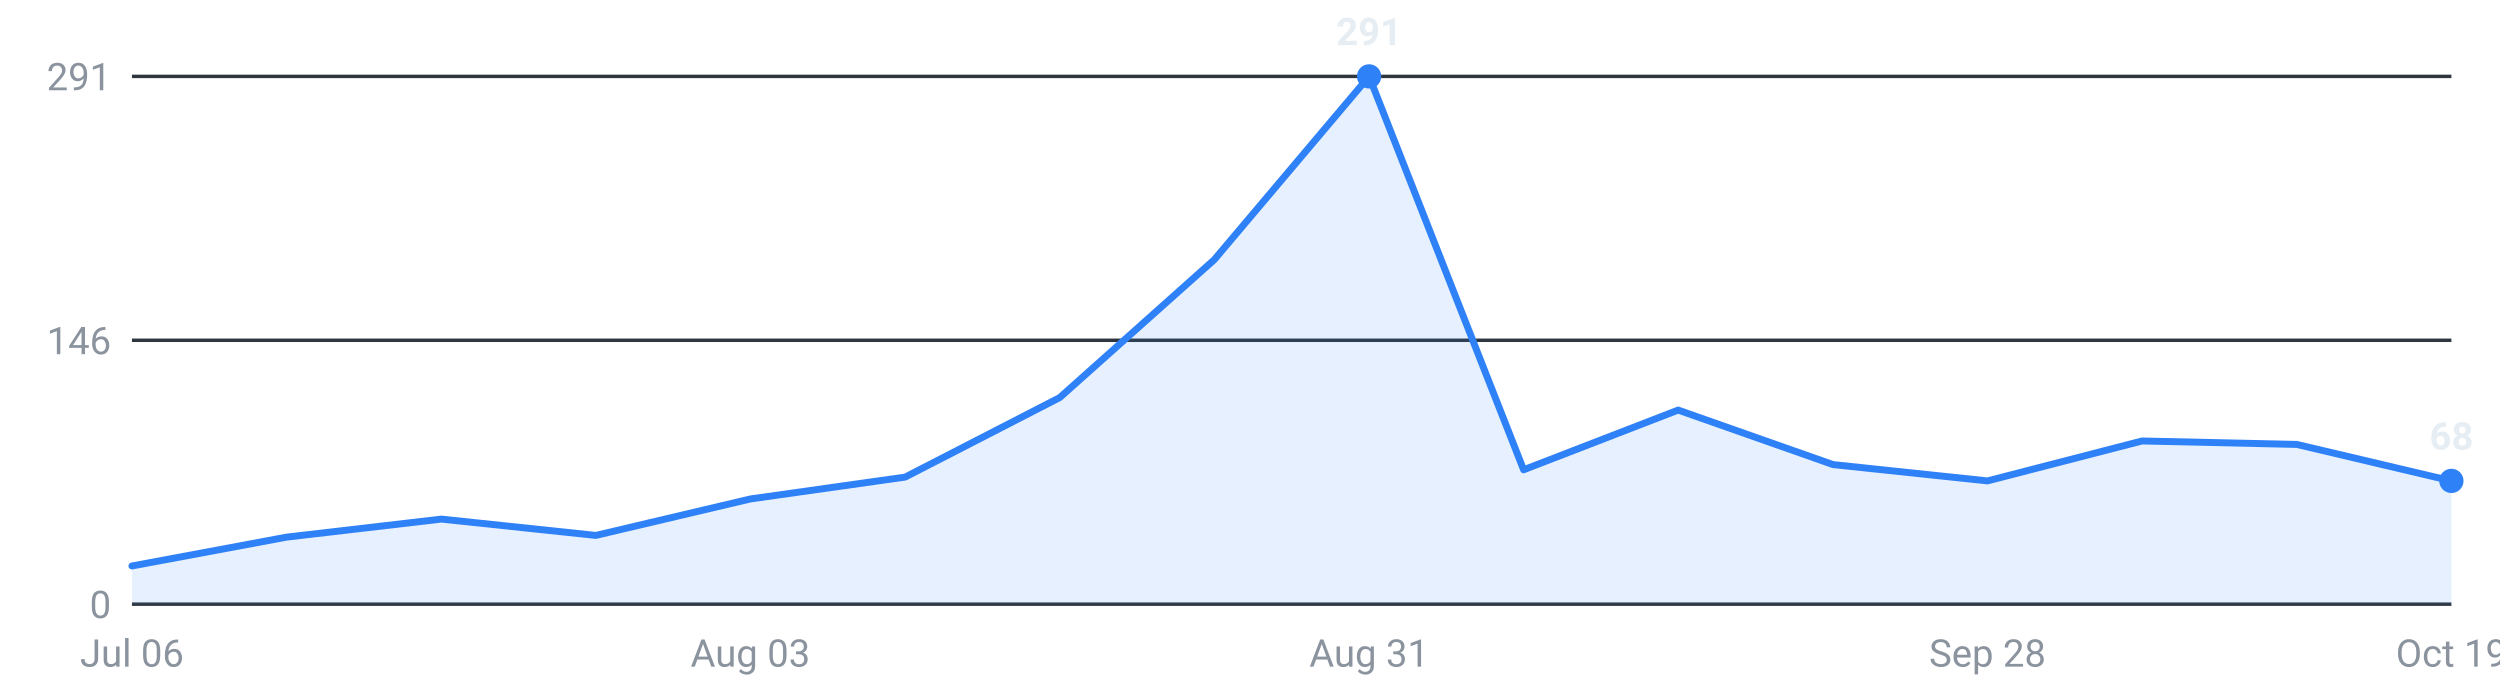
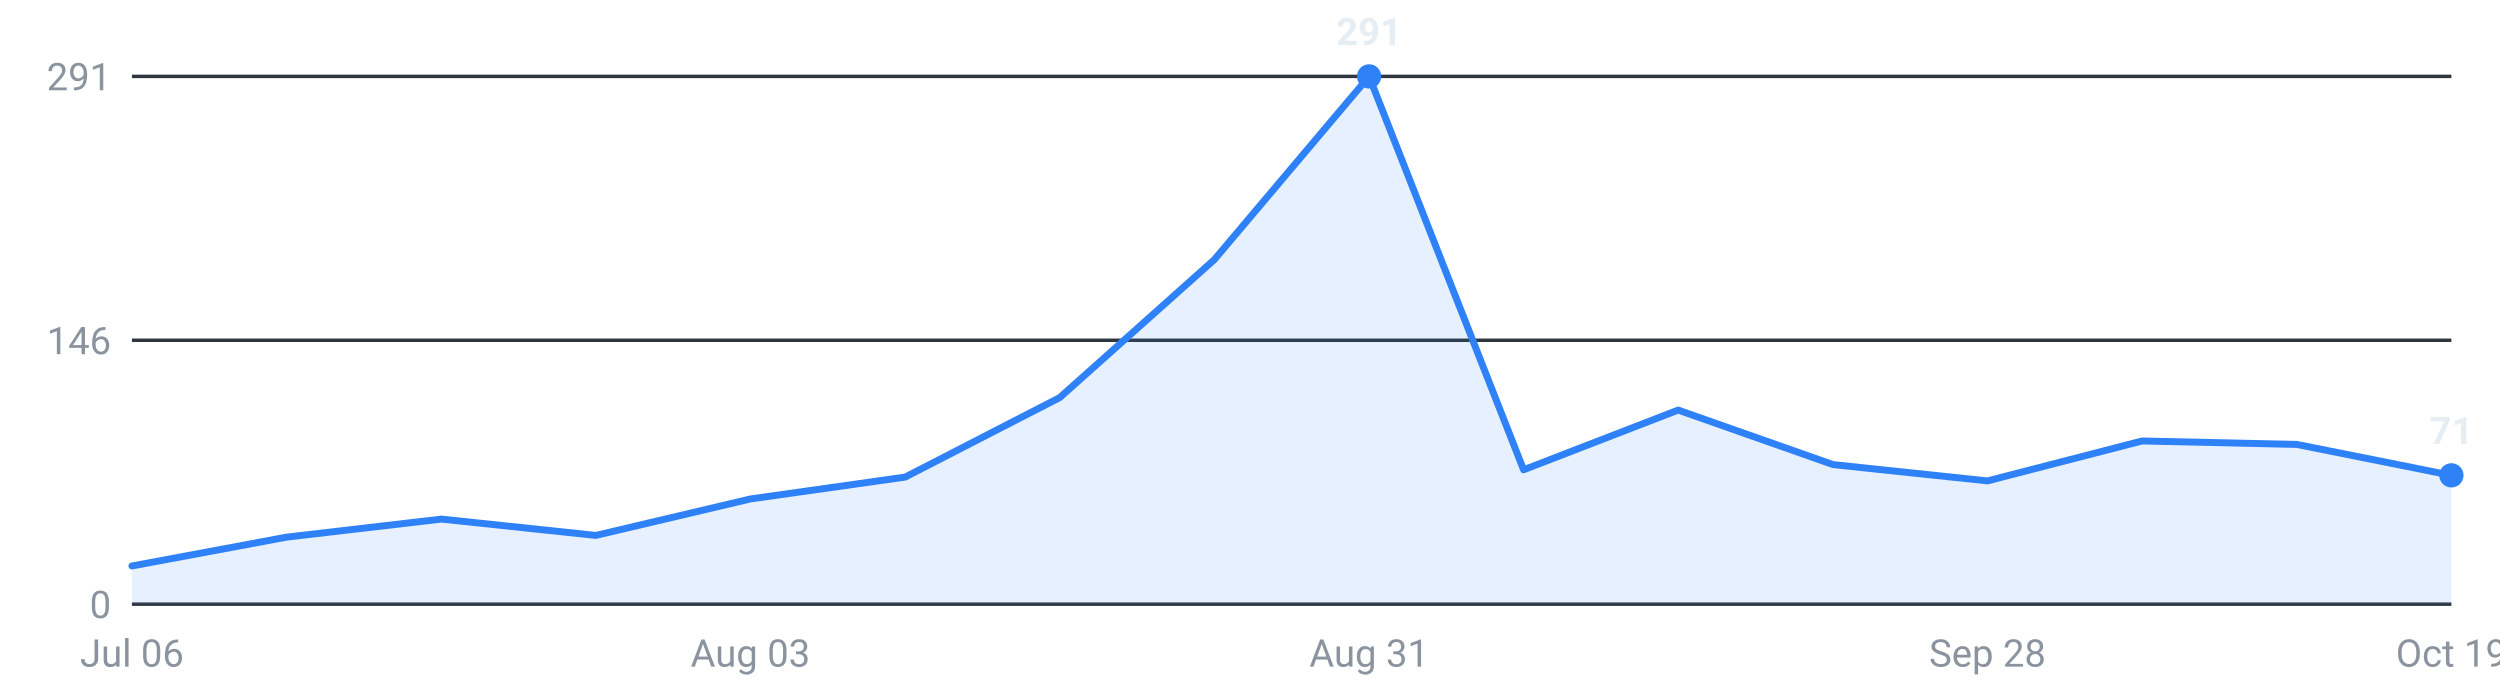
<svg xmlns="http://www.w3.org/2000/svg" viewBox="0 0 720 200" width="720" height="200" role="img" aria-label="Internships posted per week, last 16 weeks">
  <g font-family="-apple-system,Segoe UI,Roboto,sans-serif" font-size="11">
    <line x1="38" y1="174.0" x2="706" y2="174.0" stroke="#30363d" stroke-width="1" />
    <text x="32" y="178.0" text-anchor="end" fill="#8b949e">0</text>
    <line x1="38" y1="98.0" x2="706" y2="98.0" stroke="#30363d" stroke-width="1" />
    <text x="32" y="102.0" text-anchor="end" fill="#8b949e">146</text>
    <line x1="38" y1="22.0" x2="706" y2="22.0" stroke="#30363d" stroke-width="1" />
    <text x="32" y="26.0" text-anchor="end" fill="#8b949e">291</text>
-     <path d="M38.0,174 L38.0,163.0 L82.5,154.7 L127.1,149.5 L171.6,154.2 L216.1,143.7 L260.7,137.4 L305.2,114.5 L349.7,74.8 L394.3,22.0 L438.8,135.3 L483.3,118.1 L527.9,133.8 L572.4,138.5 L616.9,127.0 L661.5,128.0 L706.0,138.5 L706.0,174 Z" fill="#2f81f7" fill-opacity="0.12" />
-     <polyline points="38.0,163.0 82.5,154.7 127.1,149.5 171.6,154.2 216.1,143.7 260.7,137.4 305.2,114.5 349.7,74.8 394.3,22.0 438.8,135.3 483.3,118.1 527.9,133.8 572.4,138.5 616.9,127.0 661.5,128.0 706.0,138.5" fill="none" stroke="#2f81f7" stroke-width="2" stroke-linejoin="round" stroke-linecap="round" />
+     <path d="M38.0,174 L38.0,163.0 L82.5,154.7 L127.1,149.5 L171.6,154.2 L216.1,143.7 L260.7,137.4 L305.2,114.5 L349.7,74.8 L394.3,22.0 L438.8,135.3 L483.3,118.1 L527.9,133.8 L572.4,138.5 L616.9,127.0 L661.5,128.0 L706.0,136.9 L706.0,174 Z" fill="#2f81f7" fill-opacity="0.12" />
+     <polyline points="38.0,163.0 82.5,154.7 127.1,149.5 171.6,154.2 216.1,143.7 260.7,137.4 305.2,114.5 349.7,74.8 394.3,22.0 438.8,135.3 483.3,118.1 527.9,133.8 572.4,138.5 616.9,127.0 661.5,128.0 706.0,136.9" fill="none" stroke="#2f81f7" stroke-width="2" stroke-linejoin="round" stroke-linecap="round" />
    <circle cx="394.3" cy="22.0" r="3.5" fill="#2f81f7" />
    <text x="394.3" y="13.0" text-anchor="middle" fill="#e6edf3" font-weight="600">291</text>
-     <circle cx="706.0" cy="138.5" r="3.5" fill="#2f81f7" />
-     <text x="706.0" y="129.5" text-anchor="middle" fill="#e6edf3" font-weight="600">68</text>
+     <circle cx="706.0" cy="136.9" r="3.5" fill="#2f81f7" />
+     <text x="706.0" y="127.9" text-anchor="middle" fill="#e6edf3" font-weight="600">71</text>
    <text x="38.0" y="192" text-anchor="middle" fill="#8b949e">Jul 06</text>
    <text x="216.1" y="192" text-anchor="middle" fill="#8b949e">Aug 03</text>
    <text x="394.3" y="192" text-anchor="middle" fill="#8b949e">Aug 31</text>
    <text x="572.4" y="192" text-anchor="middle" fill="#8b949e">Sep 28</text>
    <text x="706.0" y="192" text-anchor="middle" fill="#8b949e">Oct 19</text>
  </g>
</svg>
